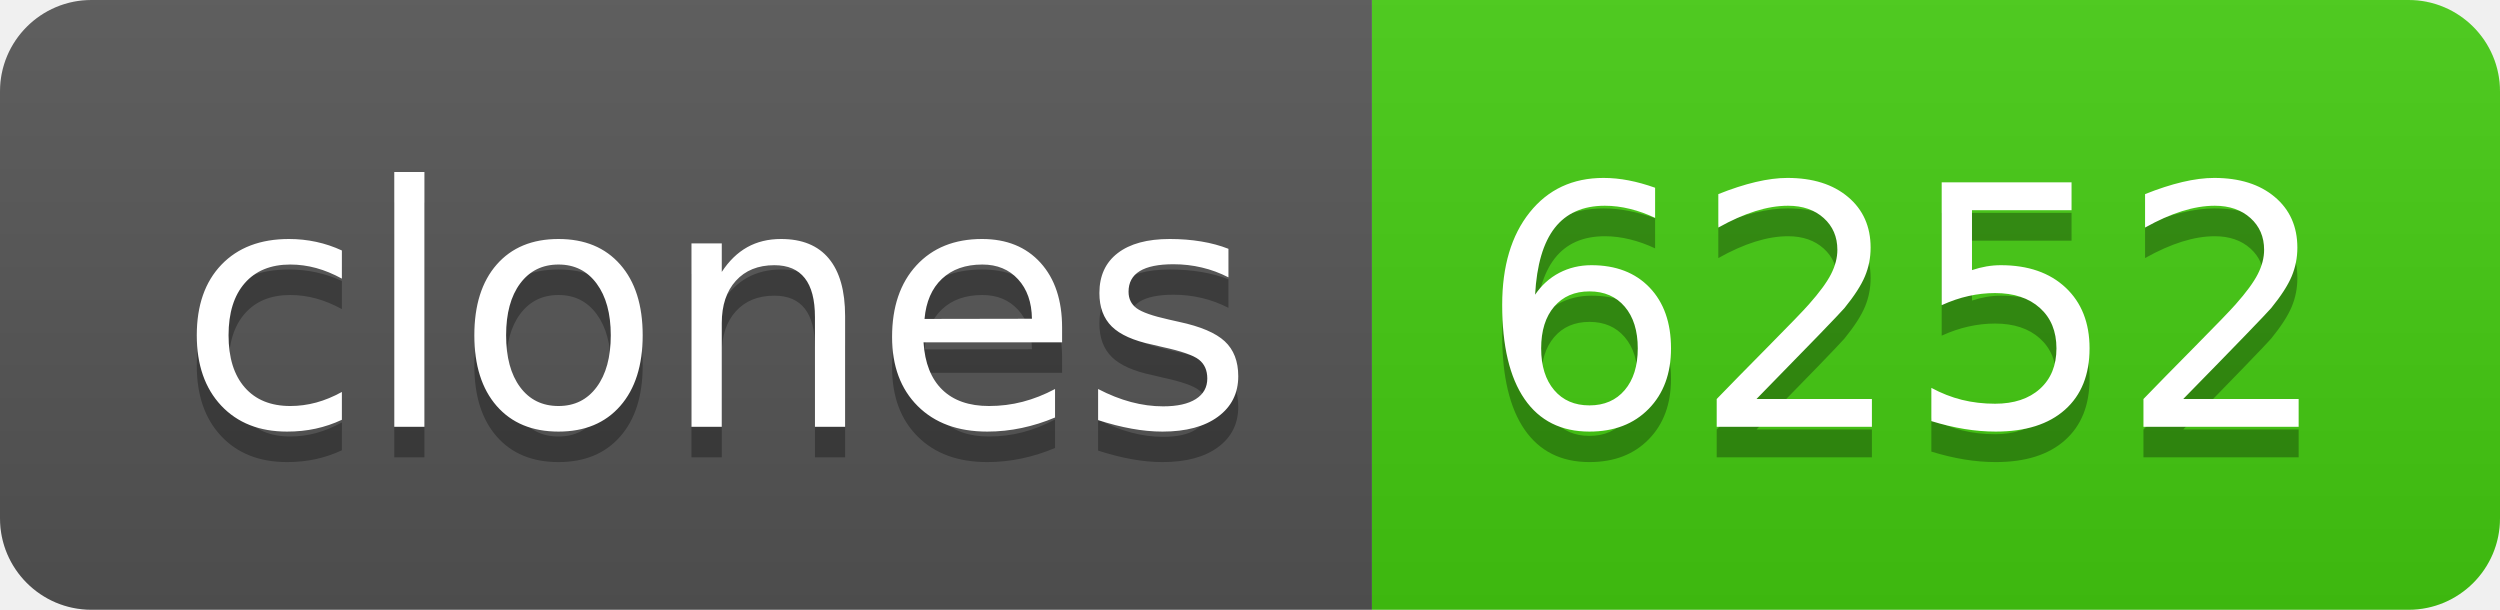
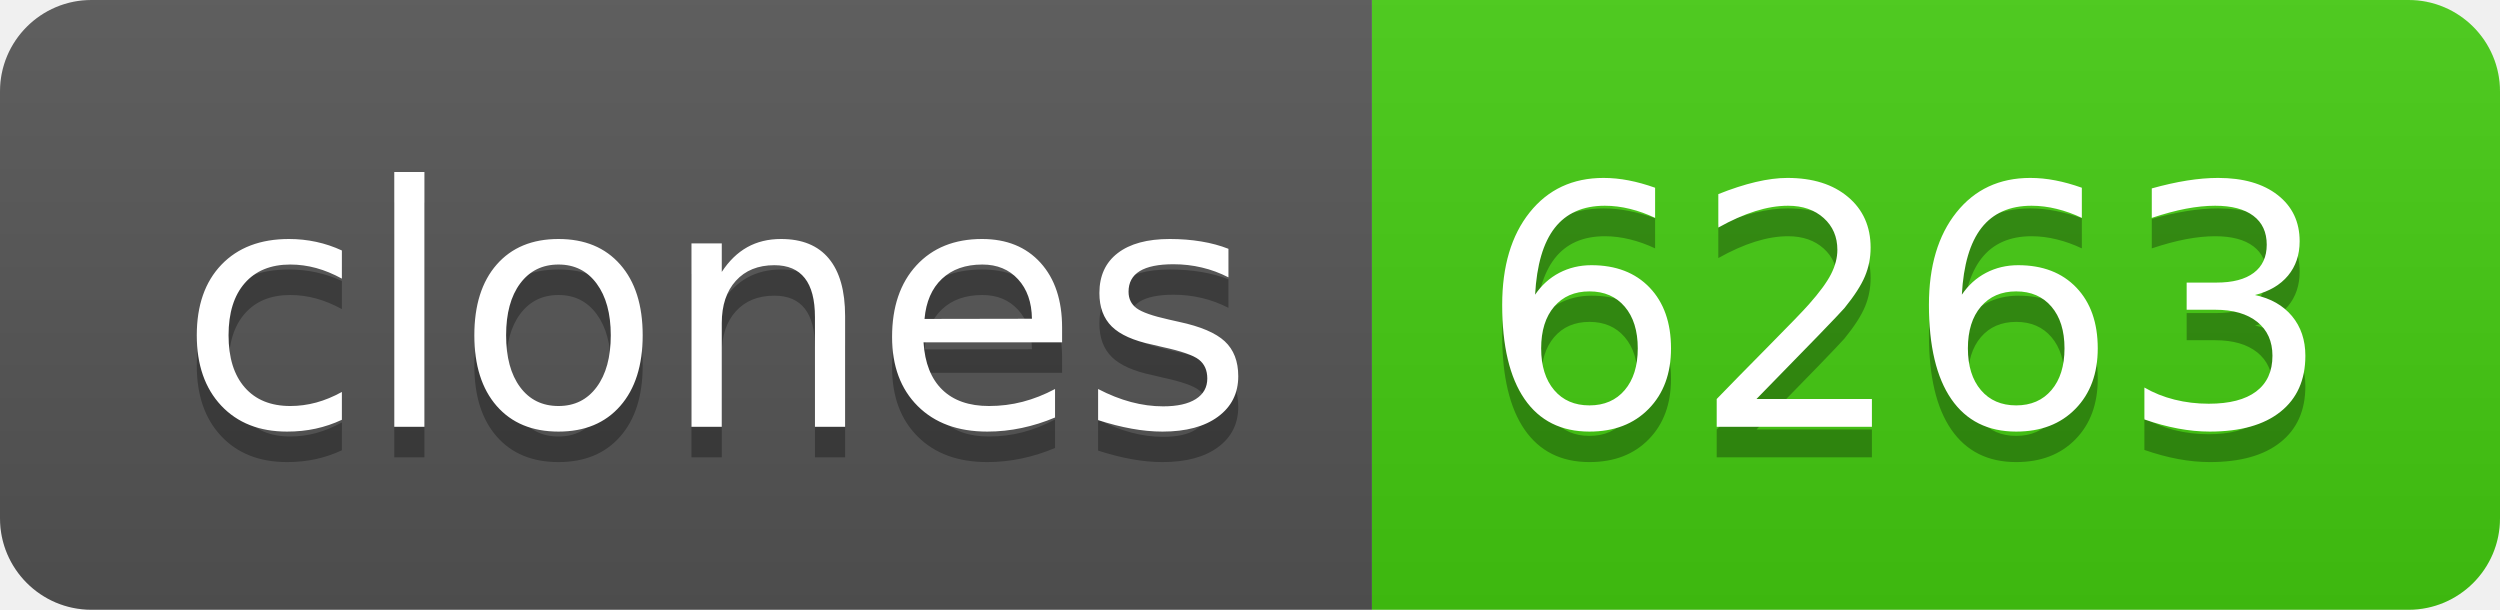
- <svg xmlns="http://www.w3.org/2000/svg" width="82" height="20" role="img" aria-label="clones: 6252">
+ <svg xmlns="http://www.w3.org/2000/svg" width="82" height="20" role="img" aria-label="clones: 6263">
  <linearGradient id="s" x2="0" y2="100%">
    <stop offset="0" stop-color="#bbb" stop-opacity=".1" />
    <stop offset="1" stop-opacity=".1" />
  </linearGradient>
  <clipPath id="r">
    <rect width="82" height="20" rx="3" fill="#fff" />
  </clipPath>
  <g clip-path="url(#r)">
    <rect width="45" height="20" fill="#555" />
    <rect x="45" width="37" height="20" fill="#4c1" />
    <rect width="82" height="20" fill="url(#s)" />
  </g>
  <g fill="#fff" text-anchor="middle" font-family="Verdana,Geneva,DejaVu Sans,sans-serif" text-rendering="geometricPrecision" font-size="110">
    <text aria-hidden="true" x="235" y="150" fill="#010101" fill-opacity=".3" transform="scale(.1)" textLength="350">clones</text>
    <text x="235" y="140" transform="scale(.1)" fill="#fff" textLength="350">clones</text>
-     <text aria-hidden="true" x="625" y="150" fill="#010101" fill-opacity=".3" transform="scale(.1)" textLength="270">6252</text>
-     <text x="625" y="140" transform="scale(.1)" fill="#fff" textLength="270">6252</text>
+     <text aria-hidden="true" x="625" y="150" fill="#010101" fill-opacity=".3" transform="scale(.1)" textLength="270">6263</text>
+     <text x="625" y="140" transform="scale(.1)" fill="#fff" textLength="270">6263</text>
  </g>
</svg>
